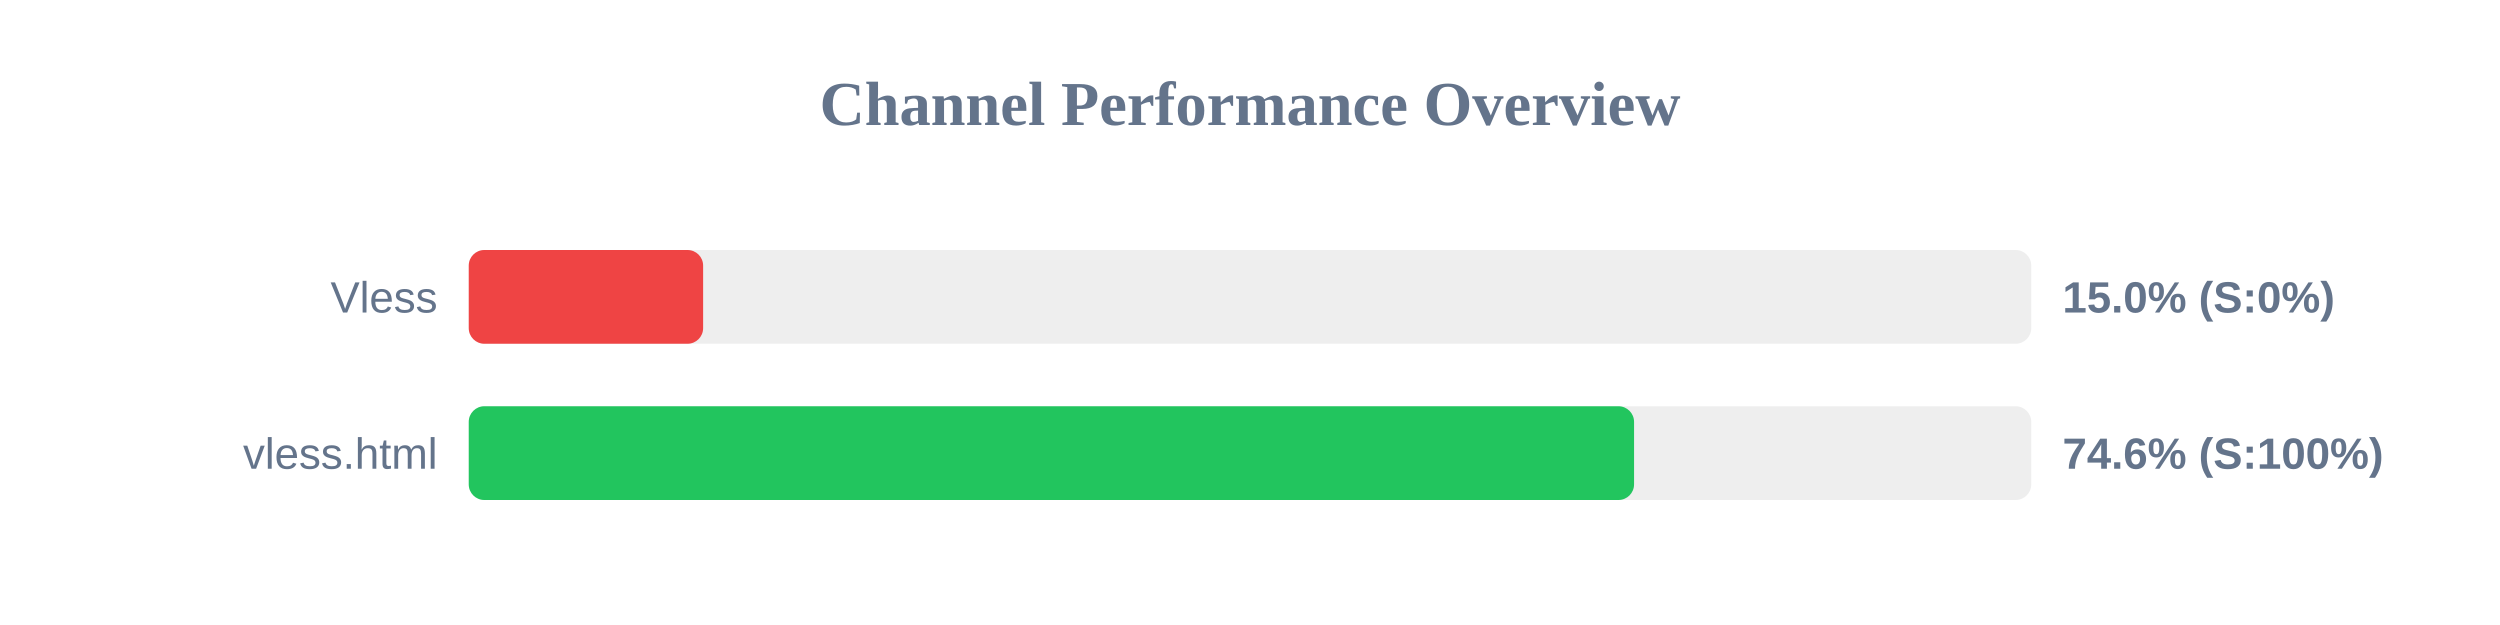
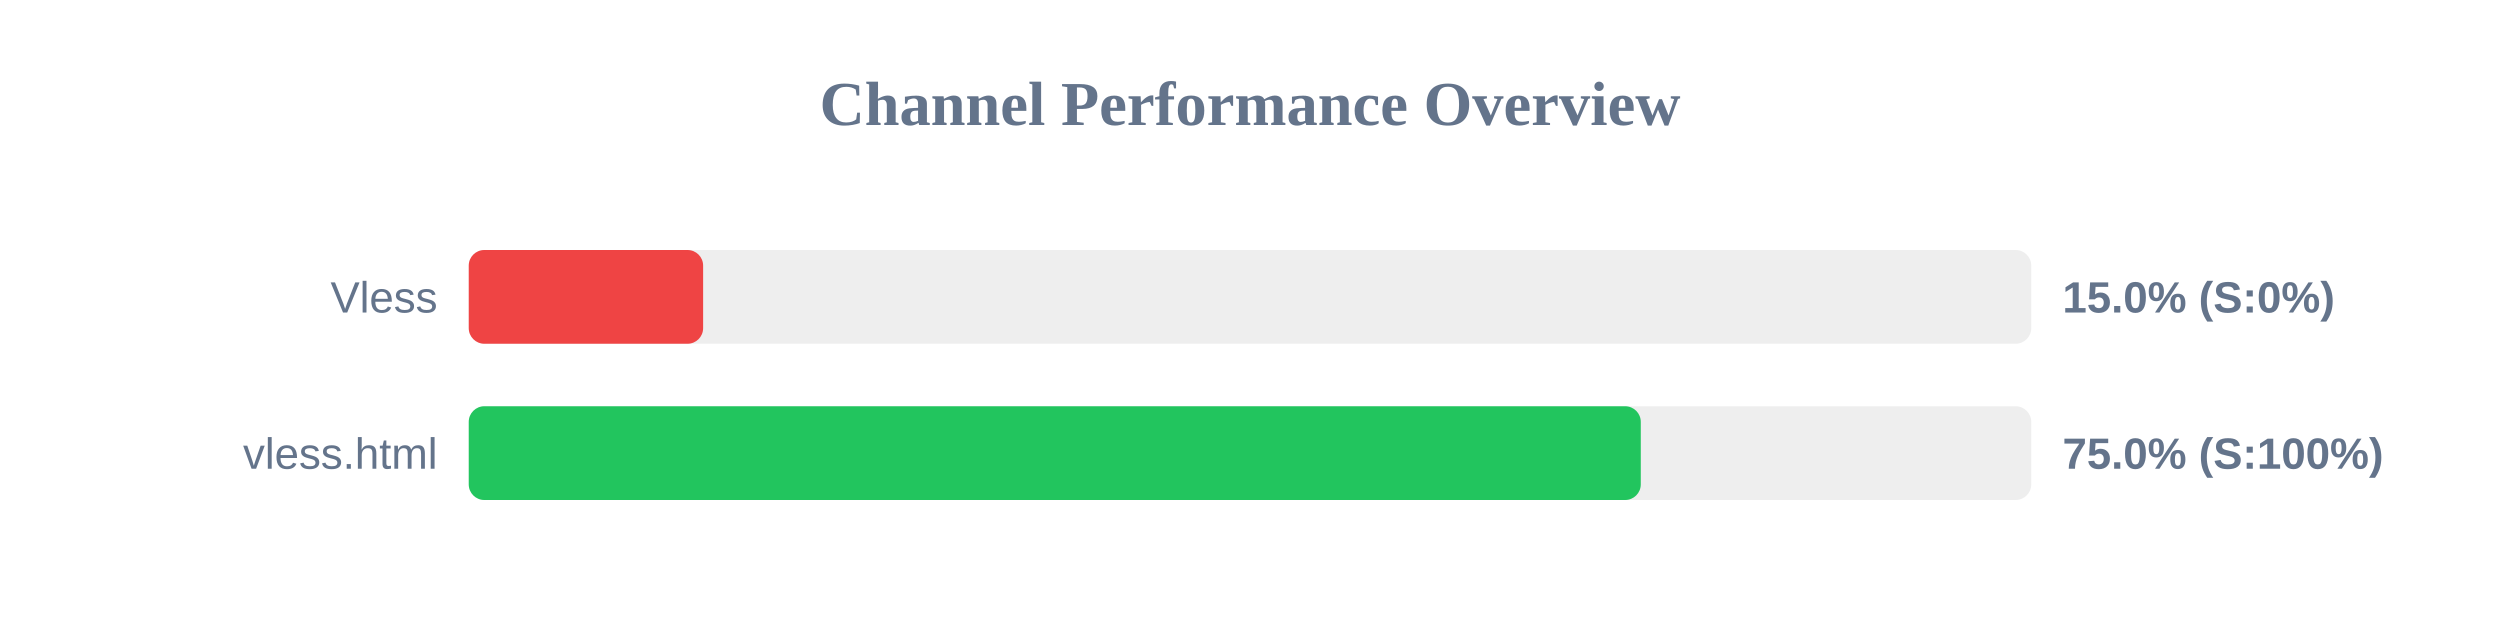
<svg xmlns="http://www.w3.org/2000/svg" width="800" height="200" version="1.1">
  <style>
        .row { font: 14px Arial; fill: #64748b; }
        .score { font: bold 14px Arial; fill: #64748b; }
    </style>
  <text x="400" y="40" text-anchor="middle" font-size="20px" font-weight="bold" fill="#64748b">Channel Performance Overview</text>
  <rect x="150" y="80" width="500" height="30" fill="#eee" rx="5" />
  <rect x="150" y="80" width="75.0" height="30" fill="#ef4444" rx="5" />
  <text x="140" y="100" text-anchor="end" class="row">Vless</text>
  <text x="660" y="100" text-anchor="start" class="score">15.0% (S:0%)</text>
  <rect x="150" y="130" width="500" height="30" fill="#eee" rx="5" />
-   <rect x="150" y="130" width="372.9" height="30" fill="#22c55e" rx="5" />
+   <rect x="150" y="130" width="375.05" height="30" fill="#22c55e" rx="5" />
  <text x="140" y="150" text-anchor="end" class="row">vless.html</text>
-   <text x="660" y="150" text-anchor="start" class="score">74.6% (S:100%)</text>
+   <text x="660" y="150" text-anchor="start" class="score">75.0% (S:100%)</text>
</svg>
